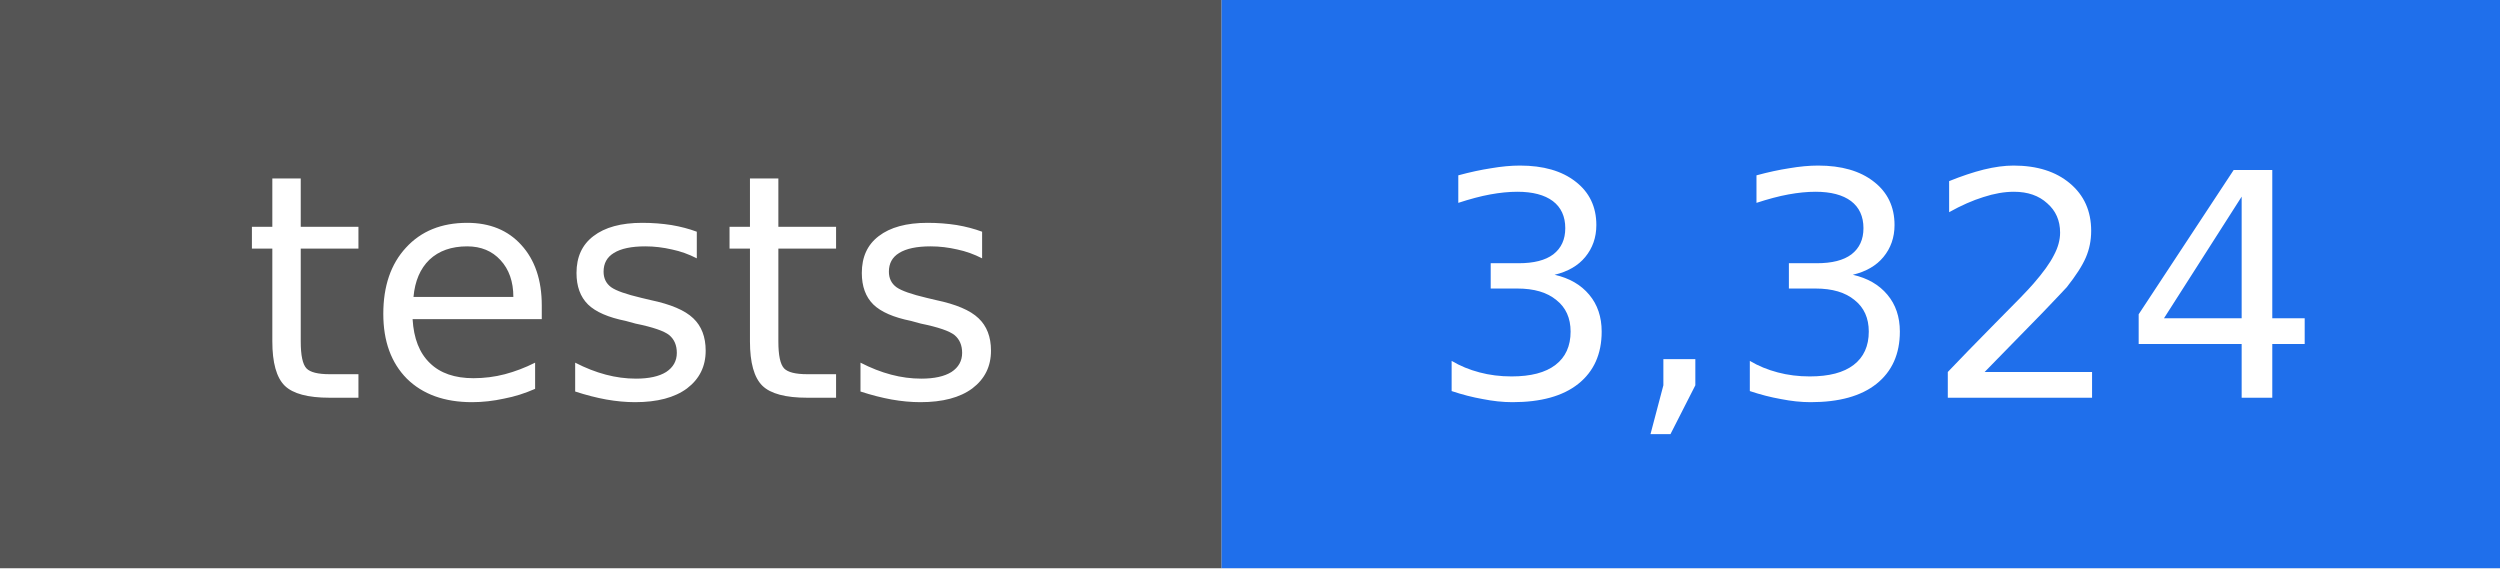
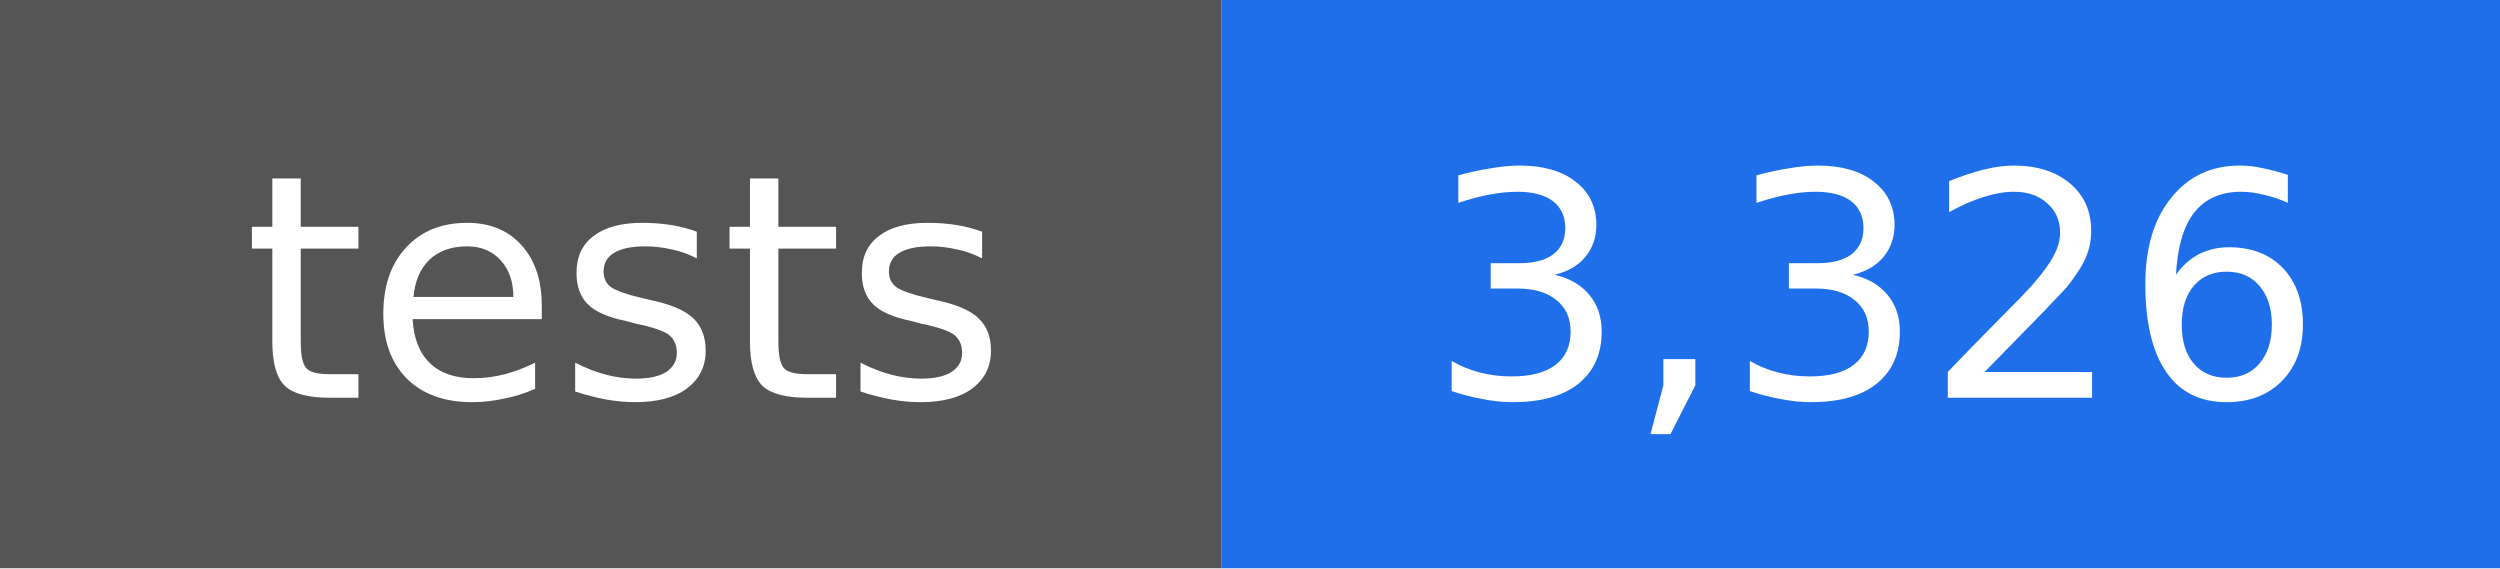
- <svg xmlns="http://www.w3.org/2000/svg" width="88" height="20" viewBox="0 0 88 20" role="img" aria-label="tests: 3,324">
+ <svg xmlns="http://www.w3.org/2000/svg" width="88" height="20" viewBox="0 0 88 20" role="img" aria-label="tests: 3,326">
  <rect width="43" height="20" fill="#555555" />
  <rect x="43" width="45" height="20" fill="#1f6feb" />
  <g fill="#ffffff" text-anchor="middle" font-family="DejaVu Sans, Verdana, sans-serif" font-size="11">
    <text x="22" y="14">tests</text>
-     <text x="66" y="14">3,324</text>
+     <text x="66" y="14">3,326</text>
  </g>
</svg>
